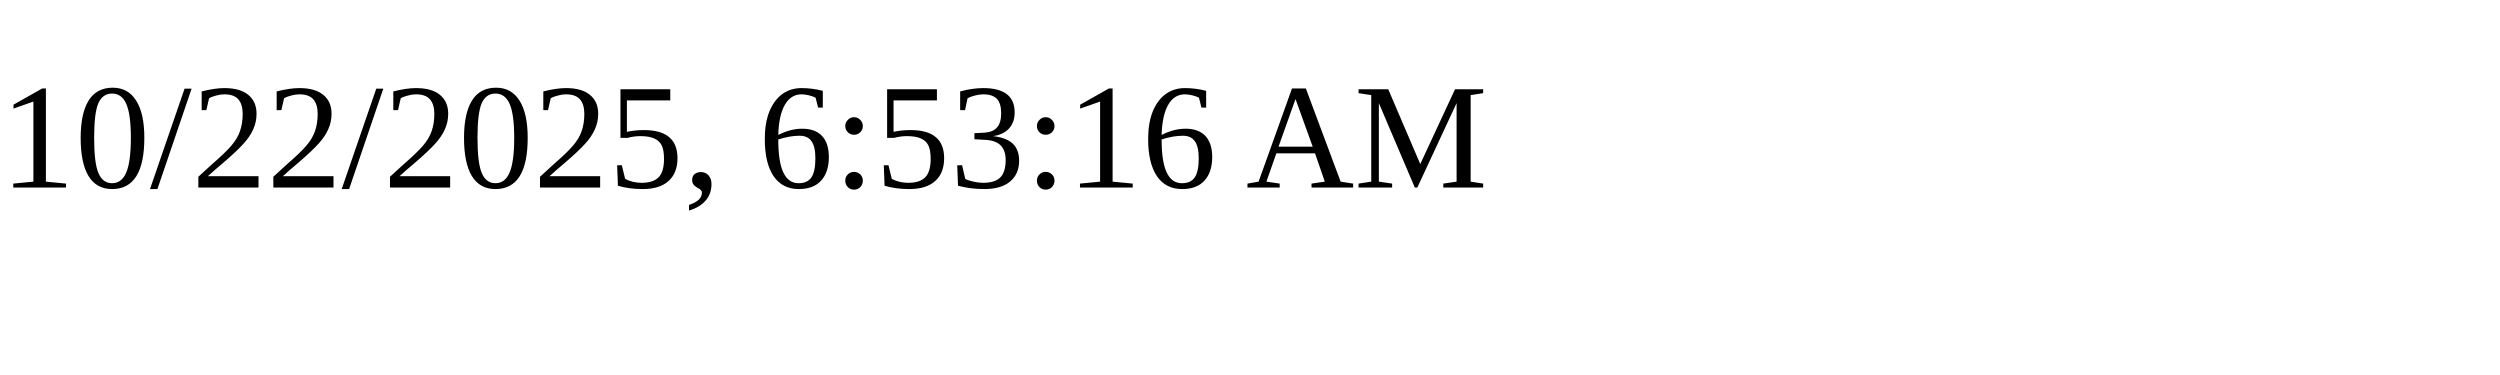
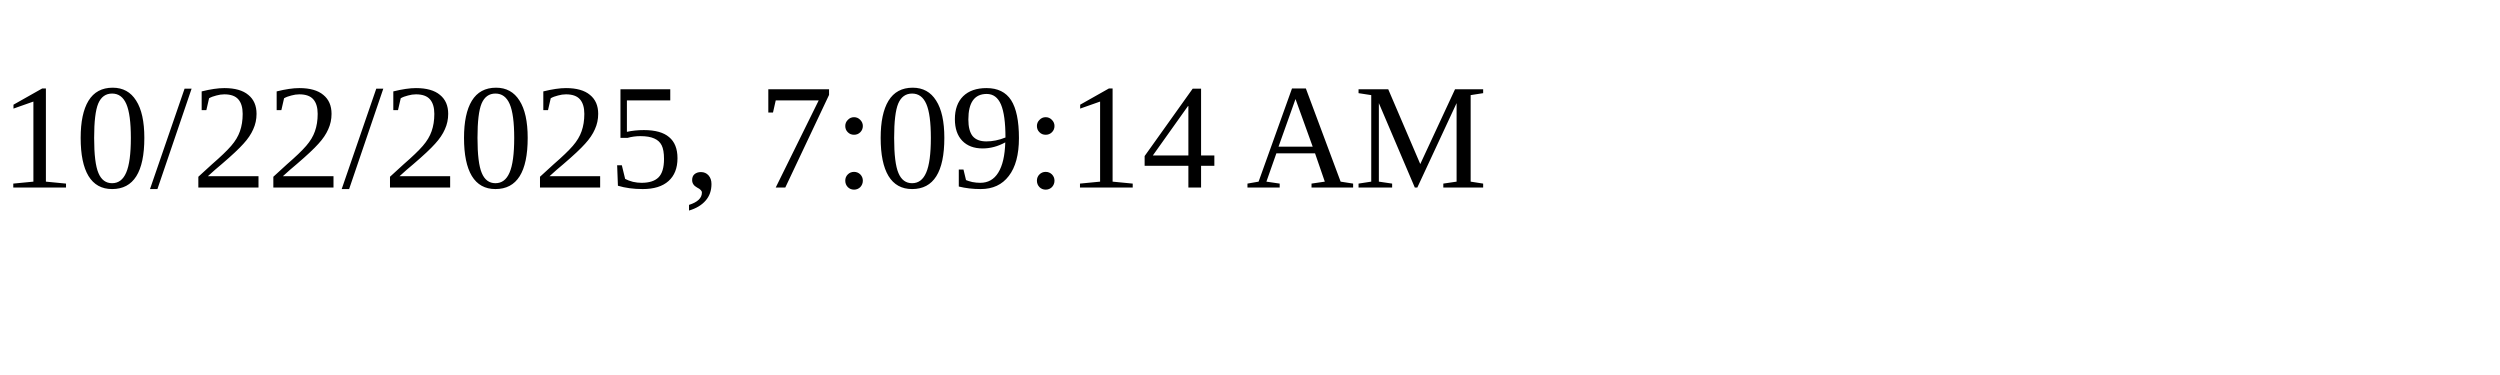
<svg xmlns="http://www.w3.org/2000/svg" height="30" width="200">
-   <text x="0" y="15">10/22/2025, 6:53:16 AM</text>
+   <text x="0" y="15">10/22/2025, 7:09:14 AM</text>
</svg>
